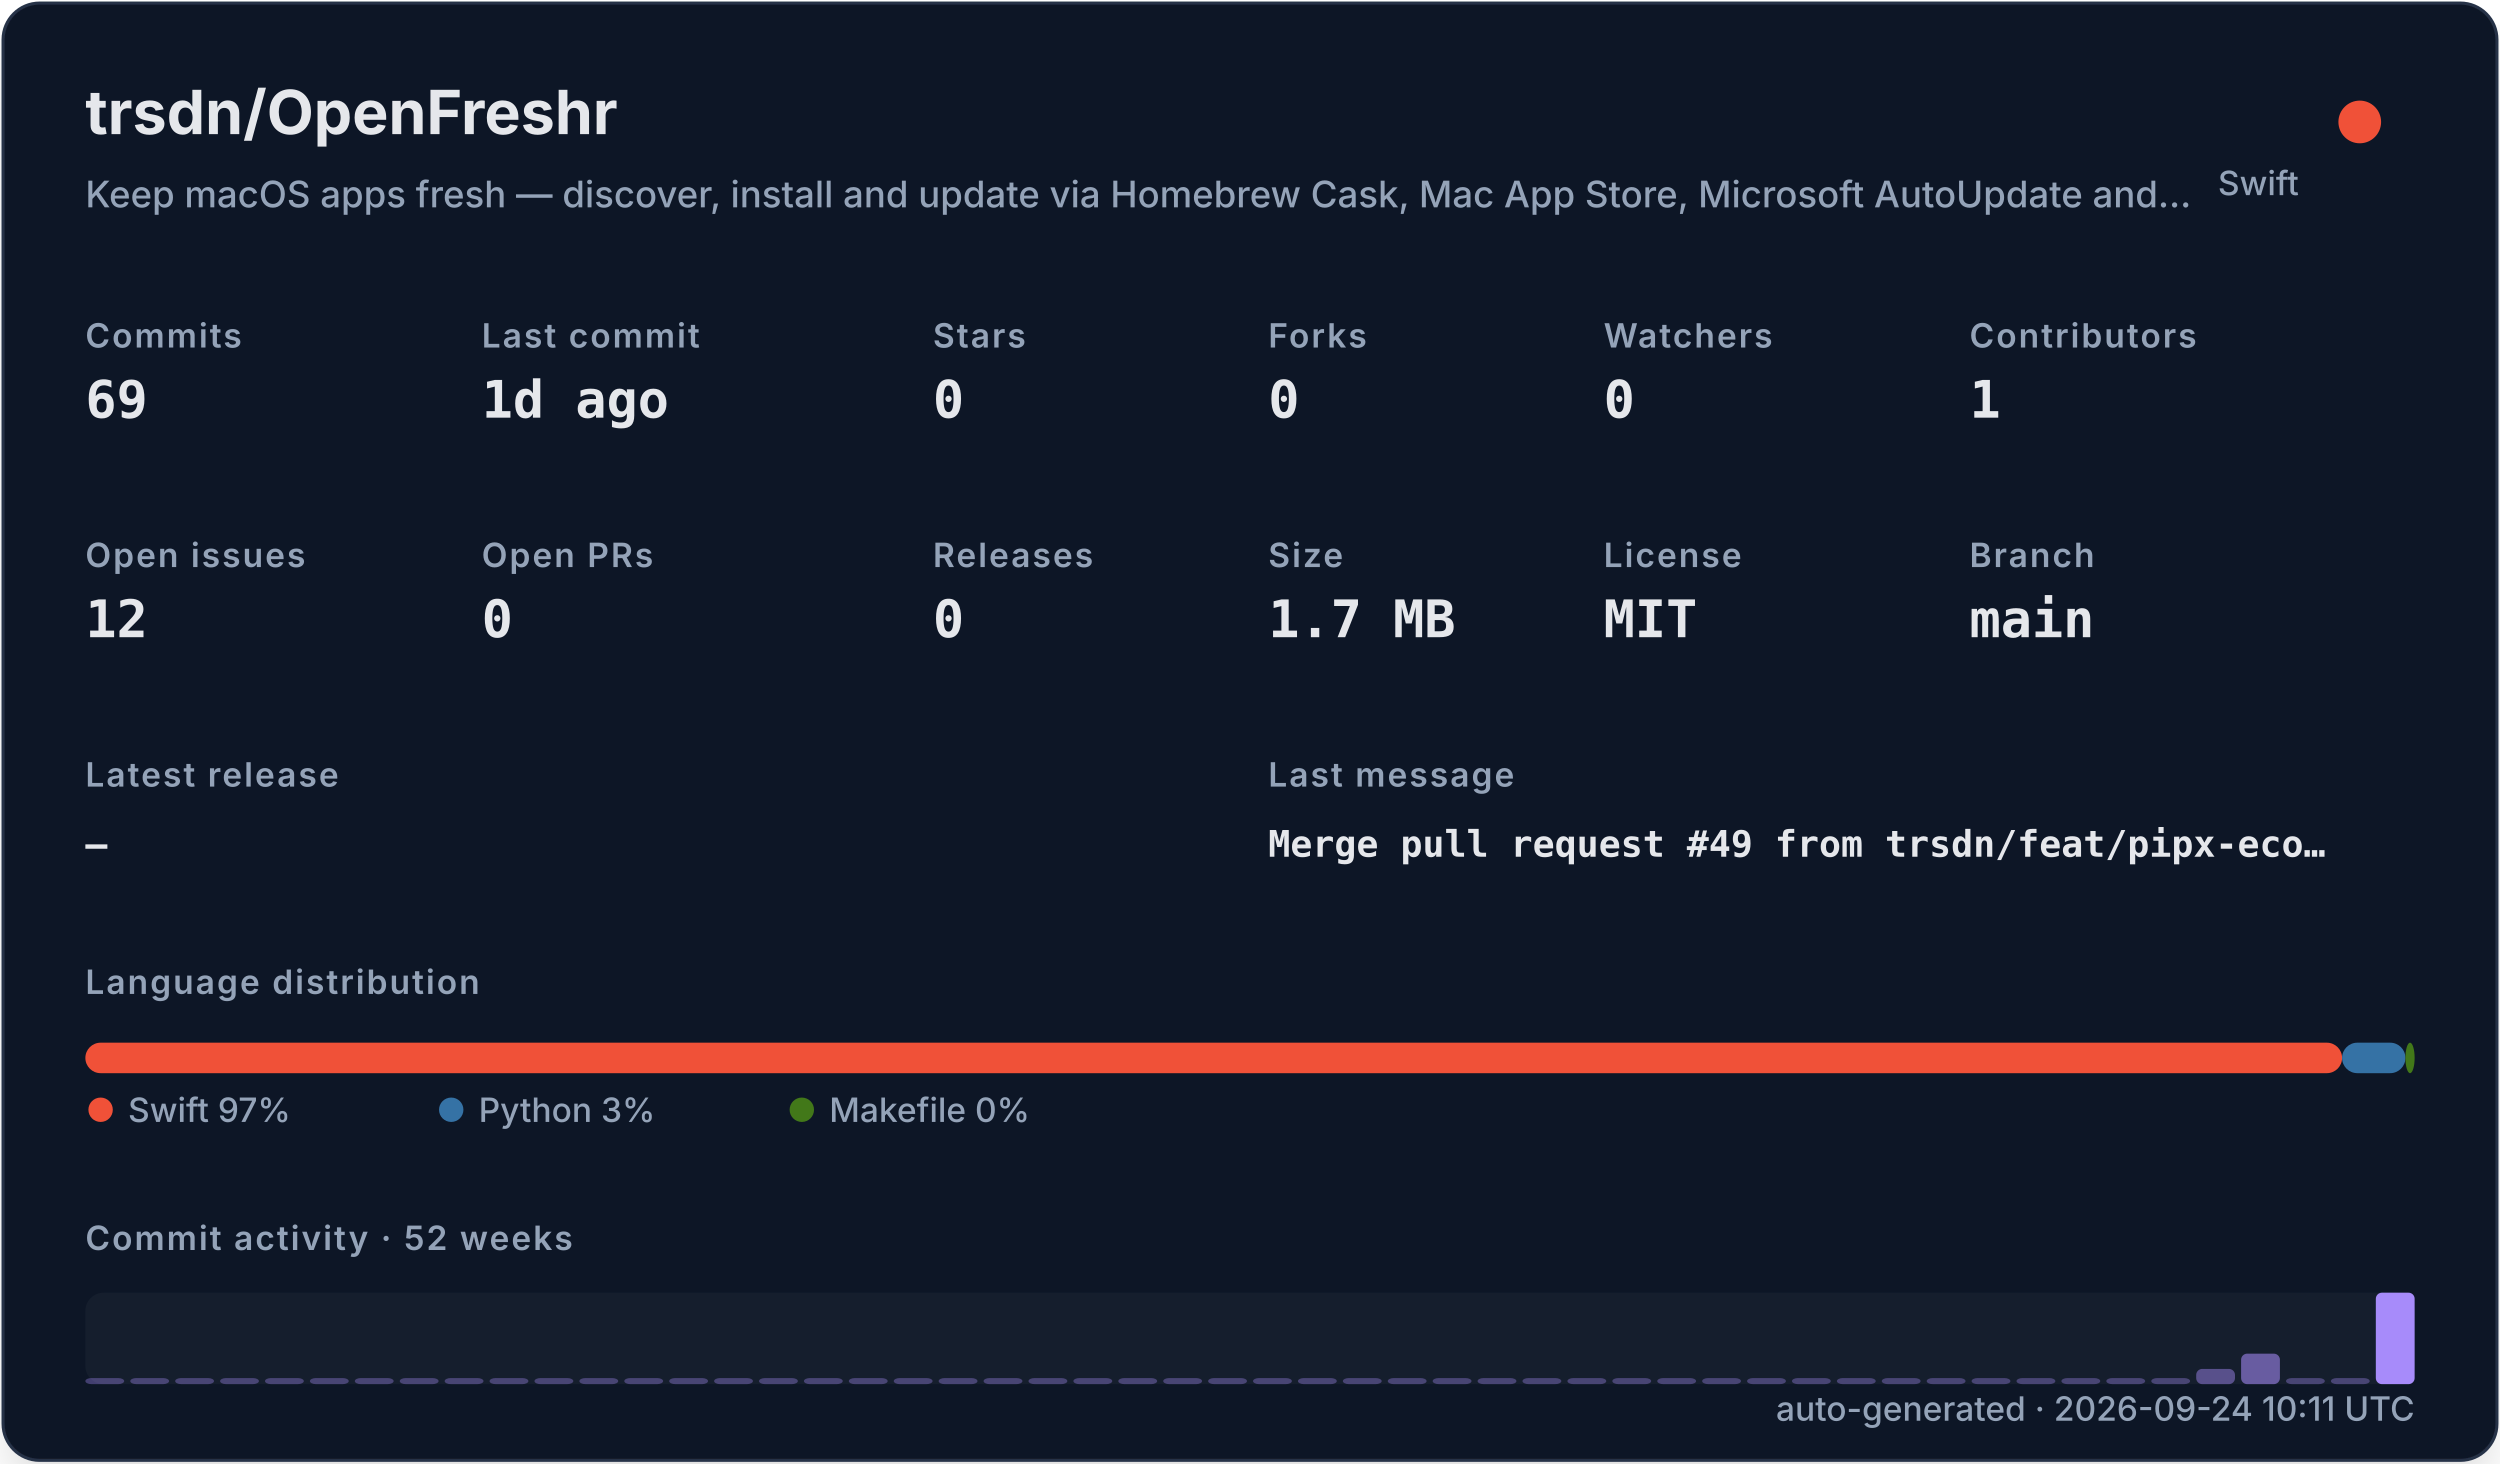
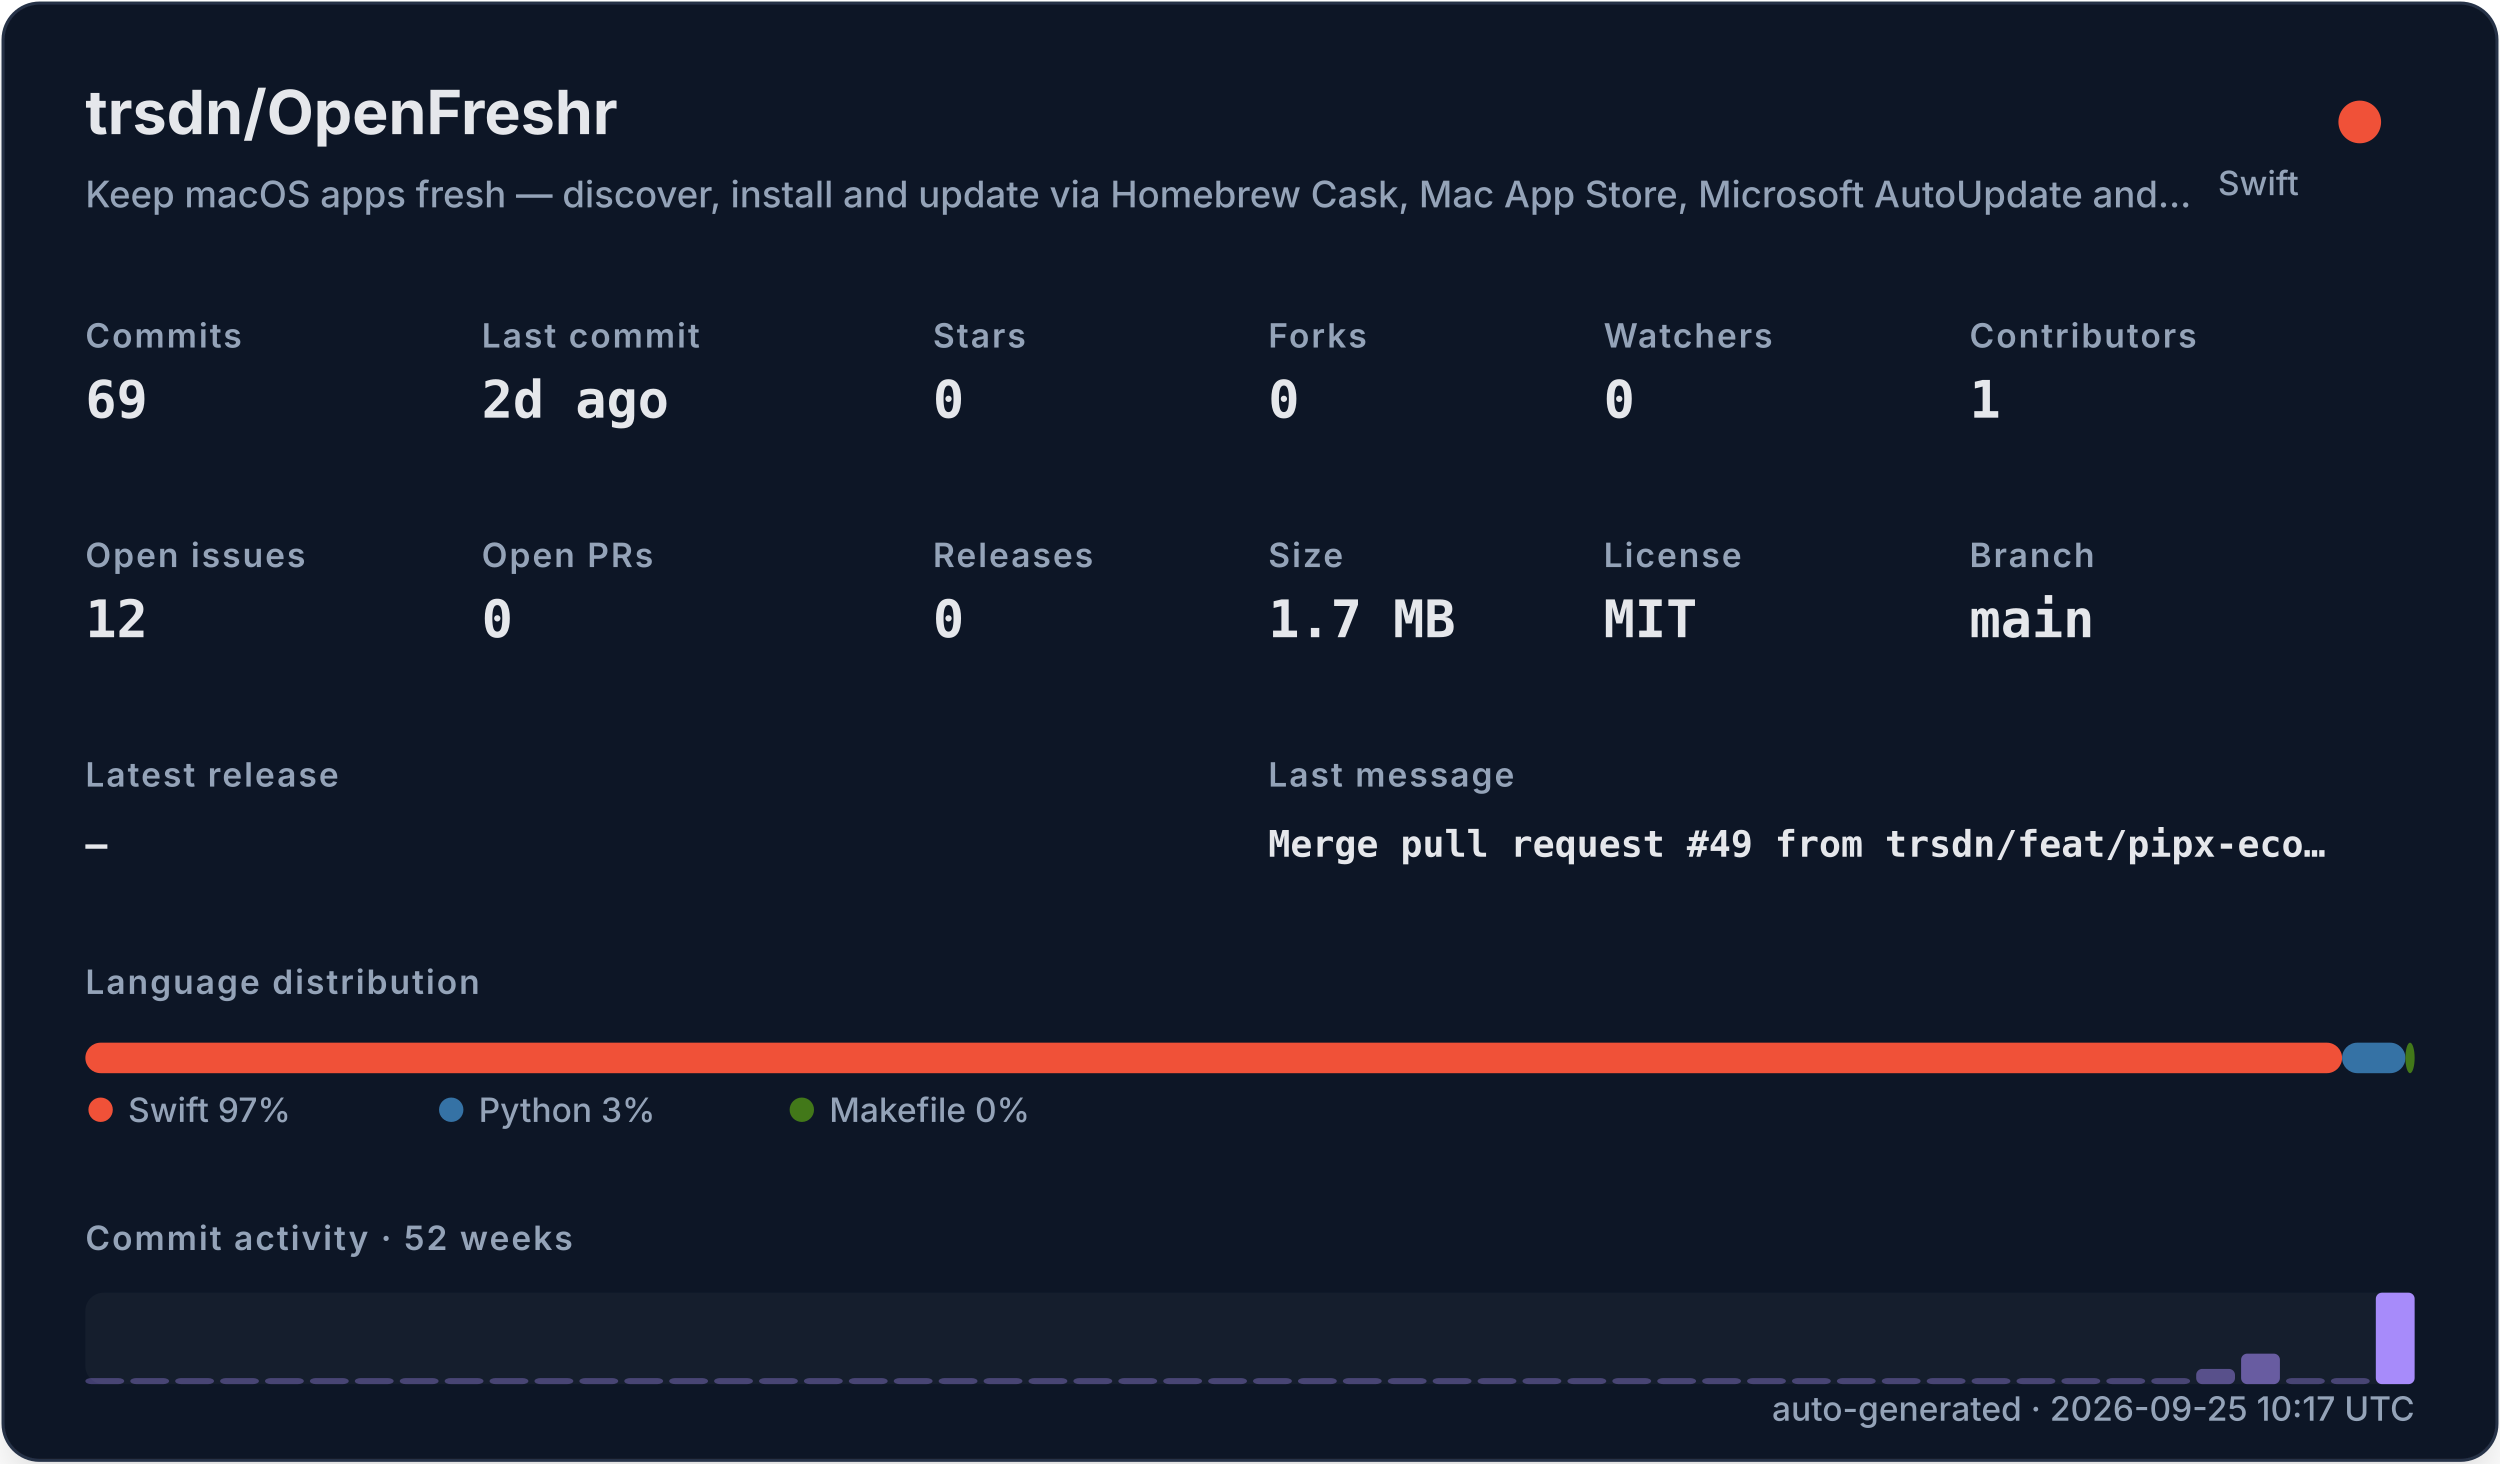
<svg xmlns="http://www.w3.org/2000/svg" width="820" height="480" viewBox="0 0 820 480" role="img">
  <defs>
    <filter id="shadow" x="-10%" y="-10%" width="120%" height="120%">
      <feDropShadow dx="0" dy="8" stdDeviation="10" flood-color="#000000" flood-opacity="0.16" />
    </filter>
    <style>
    .title { font: 700 20px -apple-system,BlinkMacSystemFont,"Segoe UI",sans-serif; fill: #e5e7eb; }
    .subtitle { font: 500 12px -apple-system,BlinkMacSystemFont,"Segoe UI",sans-serif; fill: #94a3b8; }
    .label { font: 600 11px -apple-system,BlinkMacSystemFont,"Segoe UI",sans-serif; fill: #94a3b8; text-transform: uppercase; letter-spacing: .06em; }
    .value { font: 700 17px ui-monospace,SFMono-Regular,Menlo,monospace; fill: #e5e7eb; }
    .small { font: 500 11px -apple-system,BlinkMacSystemFont,"Segoe UI",sans-serif; fill: #94a3b8; }
    .tiny { font: 500 10px -apple-system,BlinkMacSystemFont,"Segoe UI",sans-serif; fill: #94a3b8; }
    .mono { font: 650 12px ui-monospace,SFMono-Regular,Menlo,monospace; fill: #e5e7eb; }
  </style>
  </defs>
  <rect x="1" y="1" width="818" height="478" rx="12" fill="#111827" stroke="#263247" filter="url(#shadow)" />
  <text x="28" y="44" class="title">trsdn/OpenFreshr</text>
  <text x="28" y="68" class="subtitle">Keep macOS apps fresh — discover, install and update via Homebrew Cask, Mac App Store, Microsoft AutoUpdate and…</text>
  <circle cx="774" cy="40" r="7" fill="#F05138" />
  <text x="754" y="64" text-anchor="end" class="small">Swift</text>
  <text x="28" y="114" class="label">Commits</text>
  <text x="28" y="137" class="value">69</text>
  <text x="158" y="114" class="label">Last commit</text>
-   <text x="158" y="137" class="value">1d ago</text>
+   <text x="158" y="137" class="value">2d ago</text>
  <text x="306" y="114" class="label">Stars</text>
  <text x="306" y="137" class="value">0</text>
  <text x="416" y="114" class="label">Forks</text>
  <text x="416" y="137" class="value">0</text>
  <text x="526" y="114" class="label">Watchers</text>
  <text x="526" y="137" class="value">0</text>
  <text x="646" y="114" class="label">Contributors</text>
  <text x="646" y="137" class="value">1</text>
  <text x="28" y="186" class="label">Open issues</text>
  <text x="28" y="209" class="value">12</text>
  <text x="158" y="186" class="label">Open PRs</text>
  <text x="158" y="209" class="value">0</text>
  <text x="306" y="186" class="label">Releases</text>
  <text x="306" y="209" class="value">0</text>
  <text x="416" y="186" class="label">Size</text>
  <text x="416" y="209" class="value">1.7 MB</text>
  <text x="526" y="186" class="label">License</text>
  <text x="526" y="209" class="value">MIT</text>
  <text x="646" y="186" class="label">Branch</text>
  <text x="646" y="209" class="value">main</text>
  <text x="28" y="258" class="label">Latest release</text>
  <text x="28" y="281" class="mono">—</text>
  <text x="416" y="258" class="label">Last message</text>
  <text x="416" y="281" class="mono">Merge pull request #49 from trsdn/feat/pipx-eco…</text>
  <text x="28" y="326" class="label">Language distribution</text>
  <rect x="28.00" y="342" width="740.20" height="10" rx="5" fill="#F05138" />
  <rect x="768.20" y="342" width="20.78" height="10" rx="5" fill="#3572A5" />
  <rect x="788.98" y="342" width="3.02" height="10" rx="5" fill="#427819" />
  <circle cx="33" cy="364" r="4" fill="#F05138" />
  <text x="42" y="368" class="small">Swift 97%</text>
  <circle cx="148" cy="364" r="4" fill="#3572A5" />
  <text x="157" y="368" class="small">Python 3%</text>
  <circle cx="263" cy="364" r="4" fill="#427819" />
  <text x="272" y="368" class="small">Makefile 0%</text>
  <text x="28" y="410" class="label">Commit activity · 52 weeks</text>
  <rect x="28" y="424" width="764" height="30" rx="6" fill="#1f2937" opacity=".42" />
  <rect x="28.00" y="452.00" width="12.73" height="2.00" rx="2" fill="#a78bfa" opacity="0.35" />
  <rect x="42.73" y="452.00" width="12.73" height="2.00" rx="2" fill="#a78bfa" opacity="0.35" />
  <rect x="57.46" y="452.00" width="12.73" height="2.00" rx="2" fill="#a78bfa" opacity="0.35" />
  <rect x="72.19" y="452.00" width="12.73" height="2.00" rx="2" fill="#a78bfa" opacity="0.35" />
  <rect x="86.92" y="452.00" width="12.73" height="2.00" rx="2" fill="#a78bfa" opacity="0.35" />
  <rect x="101.65" y="452.00" width="12.73" height="2.00" rx="2" fill="#a78bfa" opacity="0.35" />
  <rect x="116.38" y="452.00" width="12.73" height="2.00" rx="2" fill="#a78bfa" opacity="0.35" />
  <rect x="131.12" y="452.00" width="12.73" height="2.00" rx="2" fill="#a78bfa" opacity="0.35" />
  <rect x="145.85" y="452.00" width="12.73" height="2.00" rx="2" fill="#a78bfa" opacity="0.35" />
  <rect x="160.58" y="452.00" width="12.73" height="2.00" rx="2" fill="#a78bfa" opacity="0.35" />
  <rect x="175.31" y="452.00" width="12.73" height="2.00" rx="2" fill="#a78bfa" opacity="0.35" />
  <rect x="190.04" y="452.00" width="12.73" height="2.00" rx="2" fill="#a78bfa" opacity="0.35" />
  <rect x="204.77" y="452.00" width="12.73" height="2.00" rx="2" fill="#a78bfa" opacity="0.35" />
  <rect x="219.50" y="452.00" width="12.73" height="2.00" rx="2" fill="#a78bfa" opacity="0.35" />
  <rect x="234.23" y="452.00" width="12.73" height="2.00" rx="2" fill="#a78bfa" opacity="0.35" />
  <rect x="248.96" y="452.00" width="12.73" height="2.00" rx="2" fill="#a78bfa" opacity="0.35" />
  <rect x="263.69" y="452.00" width="12.73" height="2.00" rx="2" fill="#a78bfa" opacity="0.35" />
  <rect x="278.42" y="452.00" width="12.73" height="2.00" rx="2" fill="#a78bfa" opacity="0.35" />
  <rect x="293.15" y="452.00" width="12.73" height="2.00" rx="2" fill="#a78bfa" opacity="0.35" />
  <rect x="307.88" y="452.00" width="12.73" height="2.00" rx="2" fill="#a78bfa" opacity="0.35" />
  <rect x="322.62" y="452.00" width="12.73" height="2.00" rx="2" fill="#a78bfa" opacity="0.35" />
  <rect x="337.35" y="452.00" width="12.73" height="2.00" rx="2" fill="#a78bfa" opacity="0.35" />
  <rect x="352.08" y="452.00" width="12.73" height="2.00" rx="2" fill="#a78bfa" opacity="0.35" />
  <rect x="366.81" y="452.00" width="12.73" height="2.00" rx="2" fill="#a78bfa" opacity="0.35" />
  <rect x="381.54" y="452.00" width="12.73" height="2.00" rx="2" fill="#a78bfa" opacity="0.35" />
  <rect x="396.27" y="452.00" width="12.73" height="2.00" rx="2" fill="#a78bfa" opacity="0.35" />
  <rect x="411.00" y="452.00" width="12.73" height="2.00" rx="2" fill="#a78bfa" opacity="0.35" />
  <rect x="425.73" y="452.00" width="12.73" height="2.00" rx="2" fill="#a78bfa" opacity="0.35" />
  <rect x="440.46" y="452.00" width="12.73" height="2.00" rx="2" fill="#a78bfa" opacity="0.35" />
  <rect x="455.19" y="452.00" width="12.73" height="2.00" rx="2" fill="#a78bfa" opacity="0.35" />
  <rect x="469.92" y="452.00" width="12.73" height="2.00" rx="2" fill="#a78bfa" opacity="0.35" />
  <rect x="484.65" y="452.00" width="12.73" height="2.00" rx="2" fill="#a78bfa" opacity="0.35" />
  <rect x="499.38" y="452.00" width="12.73" height="2.00" rx="2" fill="#a78bfa" opacity="0.35" />
  <rect x="514.12" y="452.00" width="12.73" height="2.00" rx="2" fill="#a78bfa" opacity="0.35" />
  <rect x="528.85" y="452.00" width="12.73" height="2.00" rx="2" fill="#a78bfa" opacity="0.35" />
  <rect x="543.58" y="452.00" width="12.73" height="2.00" rx="2" fill="#a78bfa" opacity="0.35" />
  <rect x="558.31" y="452.00" width="12.73" height="2.00" rx="2" fill="#a78bfa" opacity="0.35" />
  <rect x="573.04" y="452.00" width="12.73" height="2.00" rx="2" fill="#a78bfa" opacity="0.35" />
  <rect x="587.77" y="452.00" width="12.73" height="2.00" rx="2" fill="#a78bfa" opacity="0.35" />
  <rect x="602.50" y="452.00" width="12.73" height="2.00" rx="2" fill="#a78bfa" opacity="0.35" />
  <rect x="617.23" y="452.00" width="12.73" height="2.00" rx="2" fill="#a78bfa" opacity="0.35" />
  <rect x="631.96" y="452.00" width="12.73" height="2.00" rx="2" fill="#a78bfa" opacity="0.35" />
  <rect x="646.69" y="452.00" width="12.73" height="2.00" rx="2" fill="#a78bfa" opacity="0.35" />
  <rect x="661.42" y="452.00" width="12.73" height="2.00" rx="2" fill="#a78bfa" opacity="0.35" />
  <rect x="676.15" y="452.00" width="12.73" height="2.00" rx="2" fill="#a78bfa" opacity="0.35" />
  <rect x="690.88" y="452.00" width="12.73" height="2.00" rx="2" fill="#a78bfa" opacity="0.35" />
  <rect x="705.62" y="452.00" width="12.73" height="2.00" rx="2" fill="#a78bfa" opacity="0.35" />
  <rect x="720.35" y="449.00" width="12.73" height="5.00" rx="2" fill="#a78bfa" opacity="0.46" />
  <rect x="735.08" y="444.00" width="12.73" height="10.00" rx="2" fill="#a78bfa" opacity="0.57" />
  <rect x="749.81" y="452.00" width="12.73" height="2.00" rx="2" fill="#a78bfa" opacity="0.35" />
  <rect x="764.54" y="452.00" width="12.73" height="2.00" rx="2" fill="#a78bfa" opacity="0.35" />
  <rect x="779.27" y="424.00" width="12.73" height="30.00" rx="2" fill="#a78bfa" opacity="1.00" />
-   <text x="792" y="466" text-anchor="end" class="small">auto-generated · 2026-09-24 10:11 UTC</text>
+   <text x="792" y="466" text-anchor="end" class="small">auto-generated · 2026-09-25 10:17 UTC</text>
</svg>
